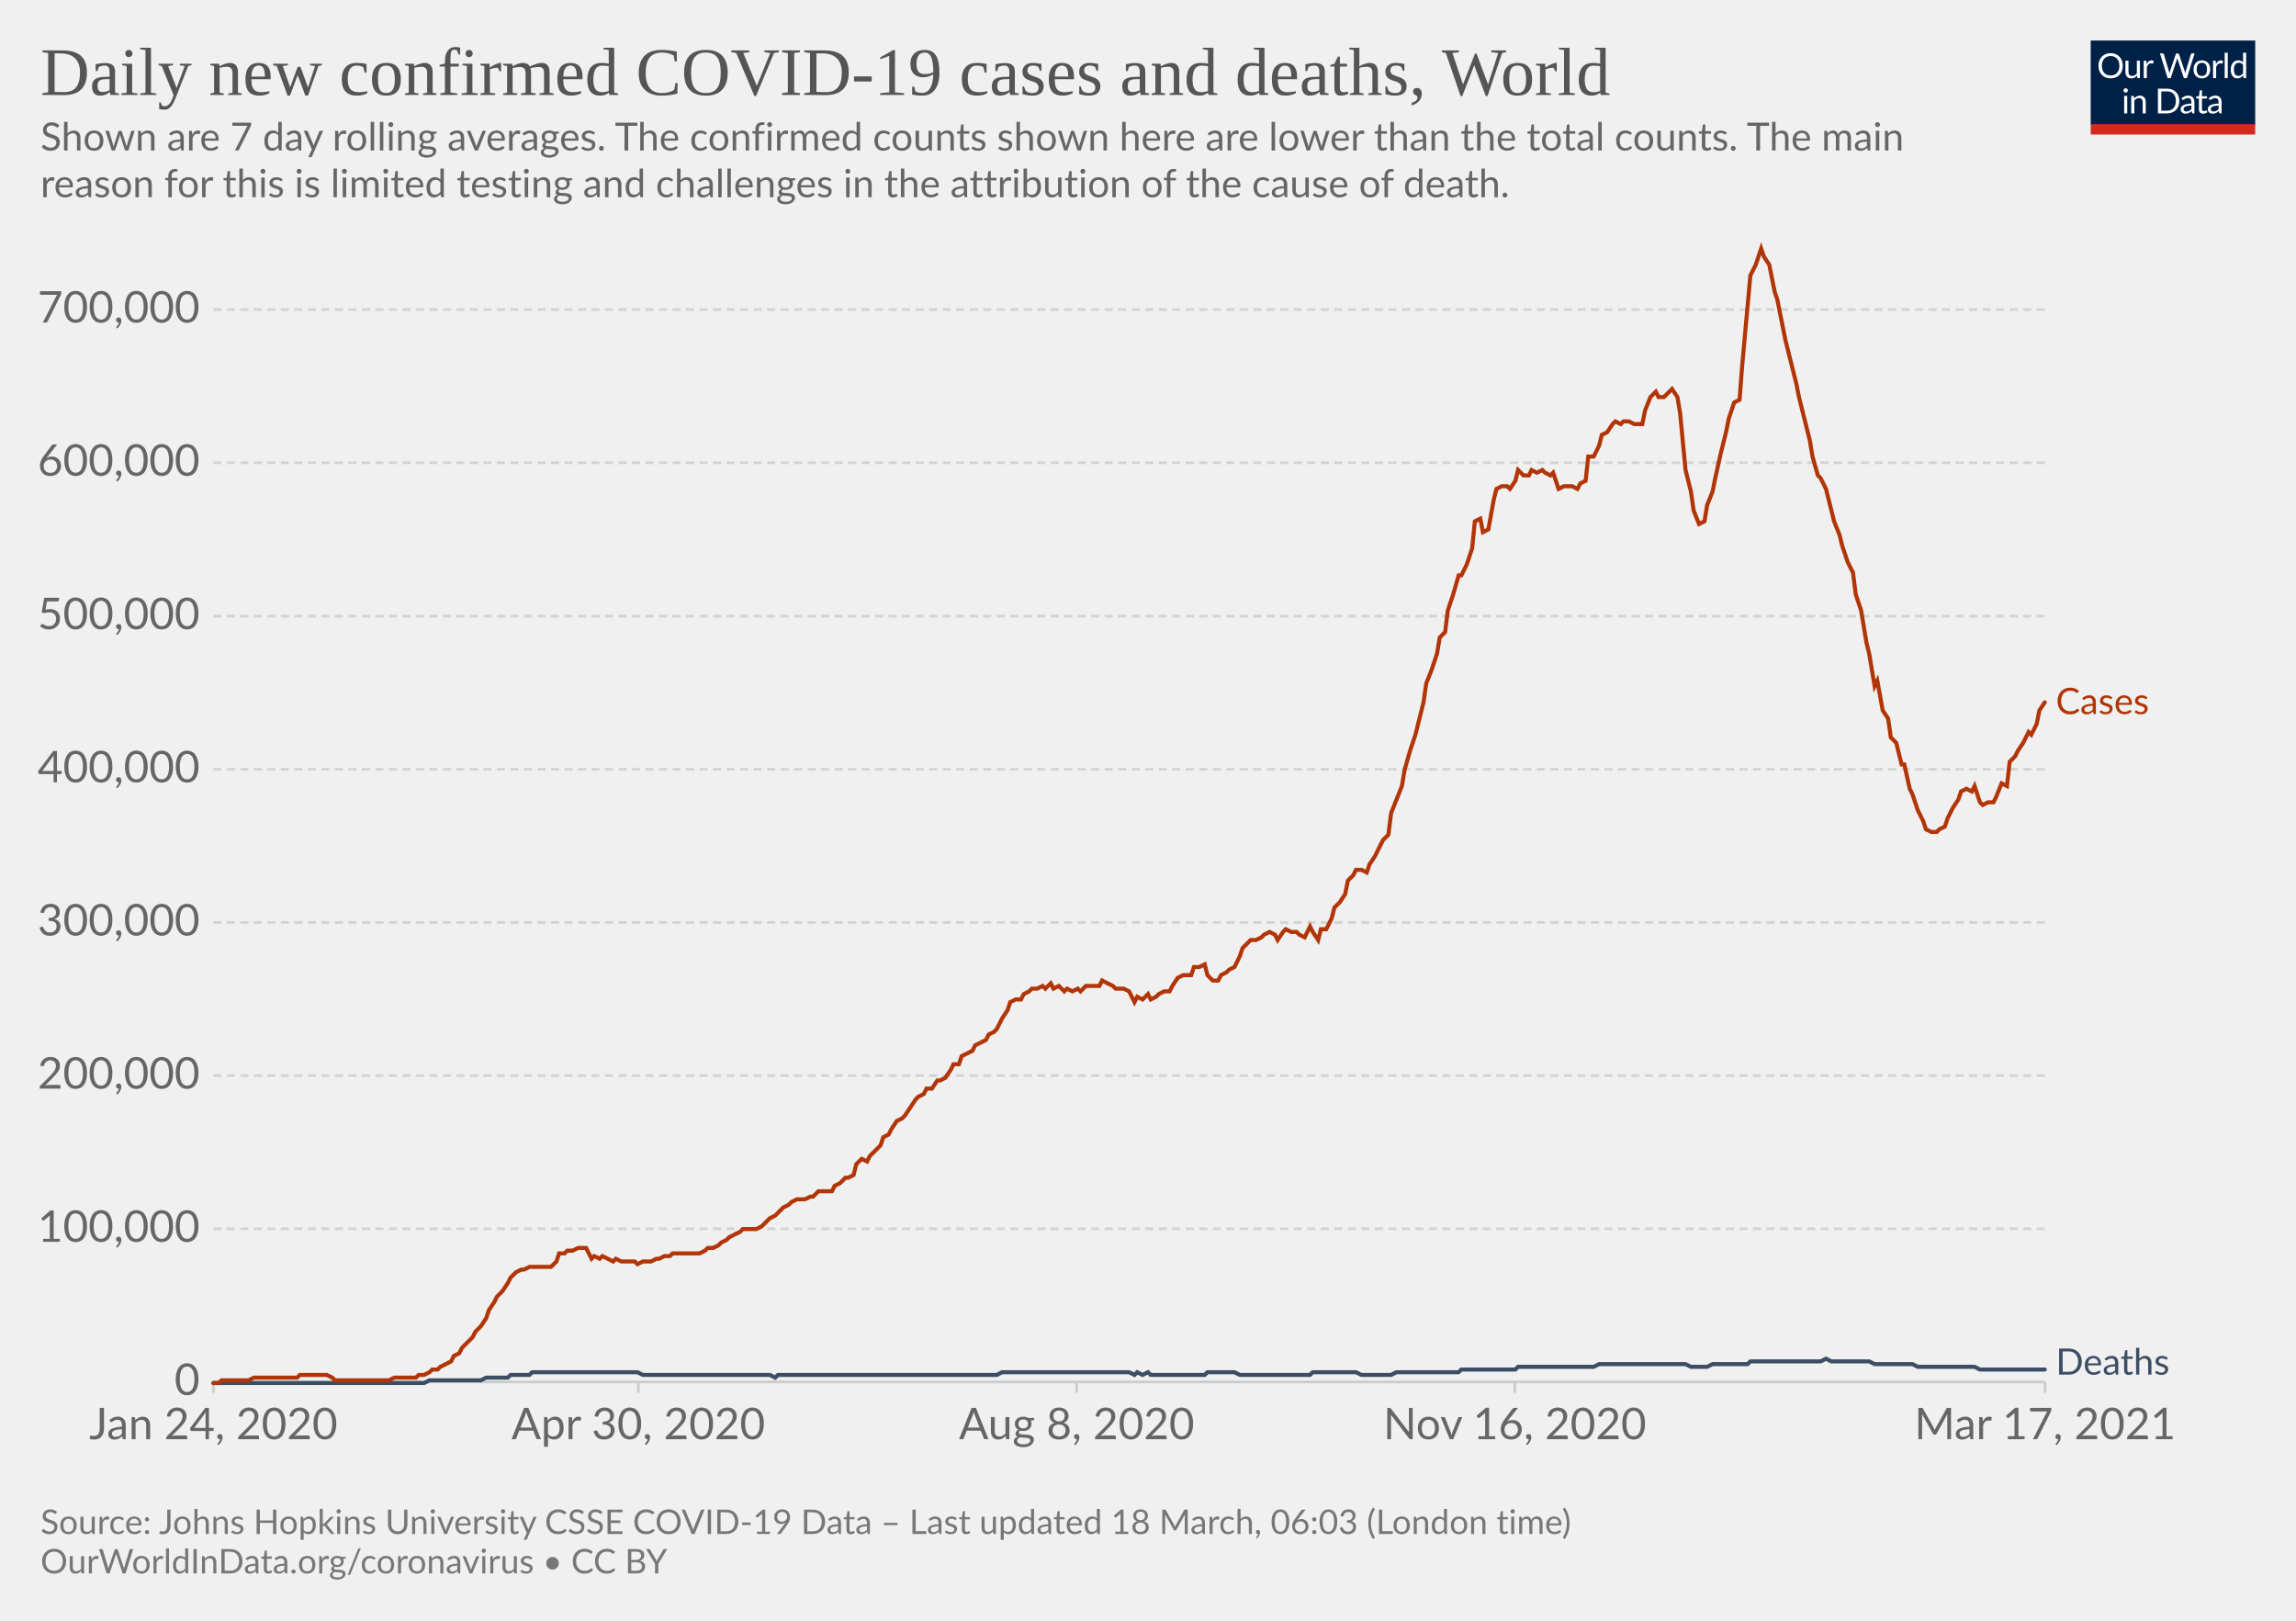
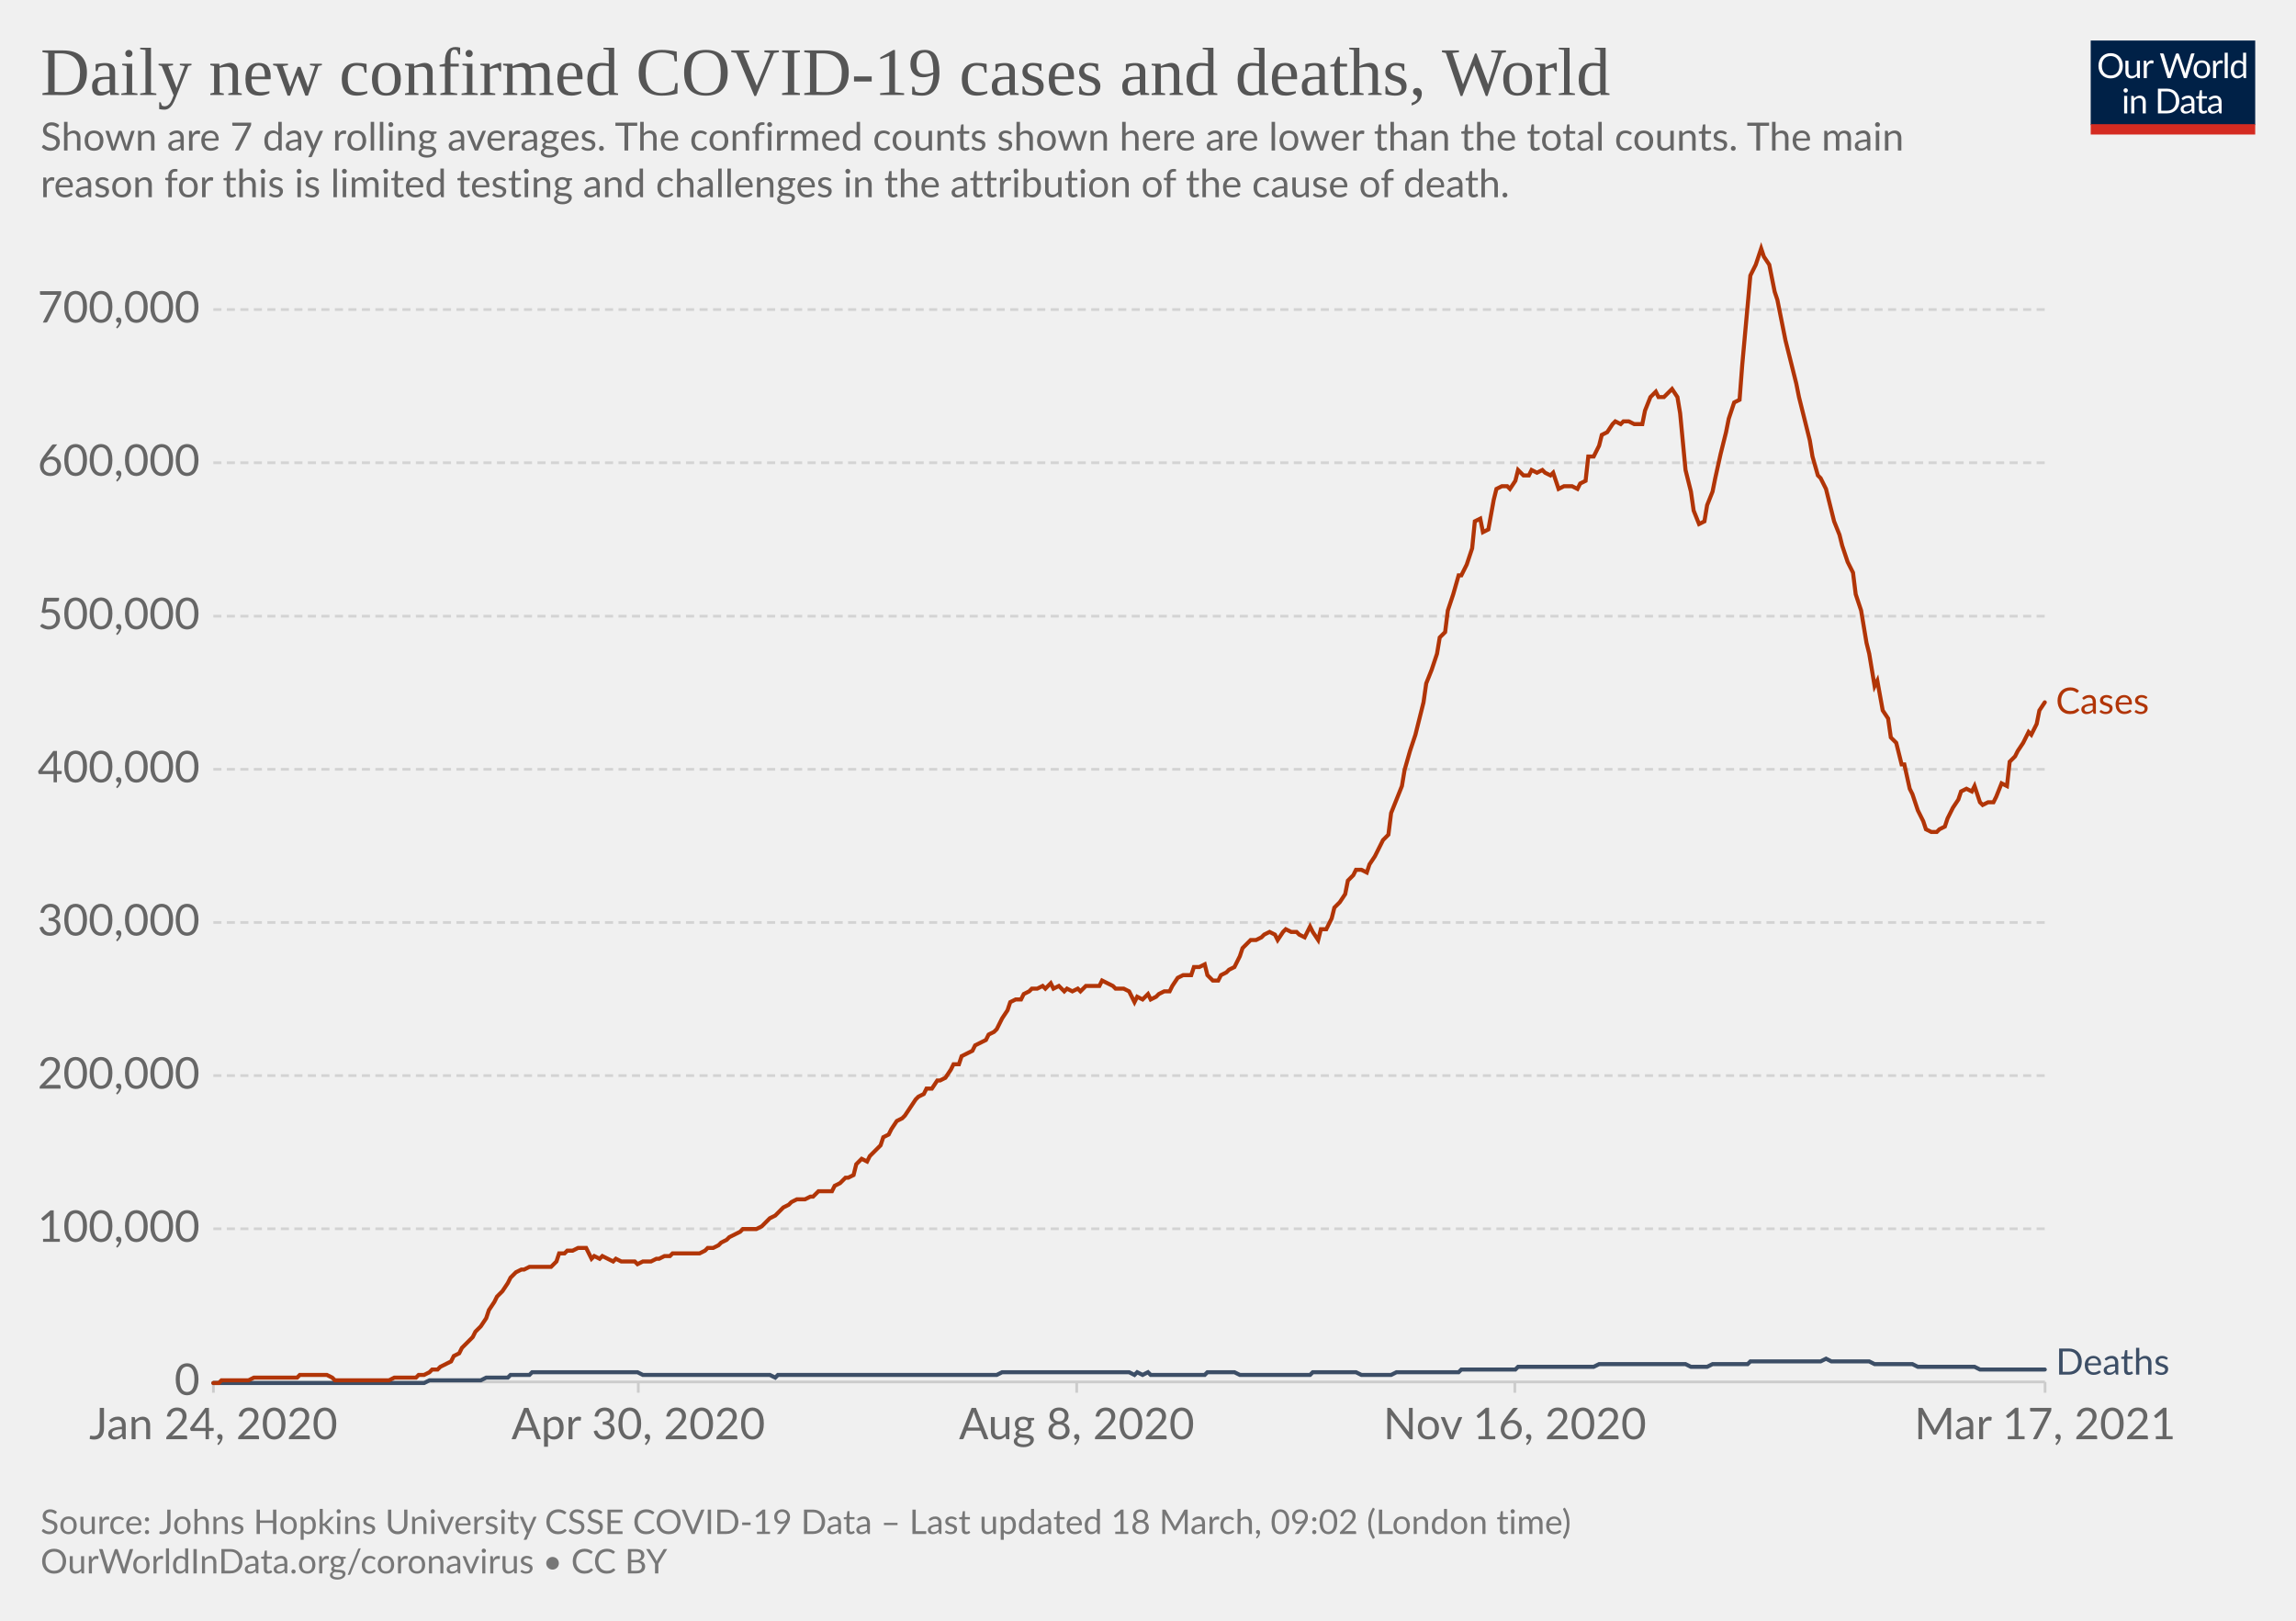
<svg xmlns="http://www.w3.org/2000/svg" version="1.1" style="background-color:#fff;-webkit-font-smoothing:antialiased" width="850" height="600" viewBox="0 0 850 600" font-family="Lato,'Helvetica Neue',Helvetica,Arial,sans-serif" font-size="18" text-rendering="optimizeLegibility">
  <g class="HeaderView">
    <g transform="matrix(.29 0 0 .29 774 15)">
      <svg className="owidLog" width="210" height="120" viewBox="0 0 210 120" fill="none">
        <g clip-path="url(#clip0)">
          <path d="M0 0h210v107.89H0V0z" fill="#002147" />
          <path d="M40.98 32.25c0 2.36-.38 4.53-1.12 6.51a14.26 14.26 0 01-8.1 8.4c-1.9.78-4.02 1.17-6.34 1.17a16.6 16.6 0 01-6.33-1.17 14.31 14.31 0 01-8.08-8.4 18.29 18.29 0 01-1.12-6.51c0-2.36.38-4.53 1.12-6.5.75-1.97 1.8-3.67 3.17-5.1a14.32 14.32 0 014.9-3.34c1.92-.8 4.03-1.19 6.34-1.19 2.32 0 4.43.4 6.34 1.19 1.92.8 3.56 1.9 4.93 3.34a14.87 14.87 0 013.17 5.1 18.1 18.1 0 011.12 6.5zm-4.38 0c0-1.94-.26-3.68-.8-5.22a10.91 10.91 0 00-2.24-3.89 9.68 9.68 0 00-3.52-2.46 11.95 11.95 0 00-4.62-.86c-1.68 0-3.21.28-4.6.86a9.88 9.88 0 00-3.54 2.46 10.91 10.91 0 00-2.24 3.9c-.53 1.53-.8 3.27-.8 5.2 0 1.94.27 3.68.8 5.22a11.17 11.17 0 002.24 3.9 10.01 10.01 0 003.55 2.44c1.38.56 2.9.83 4.6.83s3.24-.27 4.61-.83a9.8 9.8 0 003.52-2.44 11.17 11.17 0 002.25-3.9c.53-1.54.8-3.28.8-5.21zm26.22-6.54V48H60.5c-.56 0-.9-.27-1.05-.81l-.31-2.4a12.45 12.45 0 01-3.26 2.6c-1.2.64-2.58.96-4.13.96-1.22 0-2.3-.2-3.24-.6a6.52 6.52 0 01-2.33-1.7 7.37 7.37 0 01-1.43-2.67c-.3-1.04-.46-2.2-.46-3.45V25.7h3.91v14.22c0 1.68.38 2.99 1.15 3.91.77.93 1.96 1.39 3.54 1.39 1.16 0 2.24-.27 3.23-.82a10.42 10.42 0 002.8-2.28V25.7h3.91zm8.61 4.47a9.94 9.94 0 012.6-3.56 5.64 5.64 0 013.76-1.3c.47 0 .92.05 1.34.15.44.1.83.27 1.17.49l-.3 2.92c-.09.37-.3.55-.66.55-.2 0-.5-.04-.9-.13a6.21 6.21 0 00-3.24.18 4.23 4.23 0 00-1.47.92c-.42.4-.81.9-1.17 1.5-.33.58-.64 1.26-.92 2.02V48H67.7V25.71h2.25c.42 0 .72.08.88.25.16.16.27.44.33.83l.26 3.39zm61.16-13.7L122.75 48h-3.82l-7.99-24.05a21.95 21.95 0 01-.42-1.58 38.36 38.36 0 01-.44 1.58L102.05 48h-3.83L88.4 16.47h3.54c.38 0 .7.1.95.29.26.2.43.43.5.73l6.52 21.9.28 1.28.29 1.46.3-1.46.38-1.27 7.41-21.91c.1-.25.26-.48.51-.69.27-.22.58-.33.95-.33h1.23c.38 0 .69.1.92.29a1.77 1.77 0 01.53.73l7.4 21.9a28.4 28.4 0 01.68 2.62 29.52 29.52 0 01.52-2.61l6.54-21.91a1.31 1.31 0 01.48-.7c.27-.21.58-.32.95-.32h3.32zm9.35 8.88c1.63 0 3.1.27 4.4.82a9.43 9.43 0 015.46 5.94c.5 1.4.74 2.98.74 4.73 0 1.76-.25 3.34-.74 4.75a9.43 9.43 0 01-5.46 5.92c-1.3.52-2.77.79-4.4.79-1.64 0-3.12-.27-4.44-.8a9.42 9.42 0 01-3.35-2.3c-.92-1-1.63-2.2-2.13-3.61-.49-1.41-.73-3-.73-4.75s.24-3.33.73-4.73c.5-1.43 1.2-2.64 2.13-3.63a9.4 9.4 0 013.35-2.31c1.32-.55 2.8-.82 4.44-.82zm0 19.89c2.2 0 3.84-.73 4.93-2.2 1.08-1.48 1.63-3.54 1.63-6.18 0-2.66-.55-4.72-1.63-6.2-1.09-1.49-2.73-2.23-4.93-2.23-1.12 0-2.09.2-2.93.57a5.71 5.71 0 00-2.06 1.65 7.5 7.5 0 00-1.24 2.67c-.26 1.04-.4 2.22-.4 3.54 0 2.64.55 4.7 1.64 6.18 1.1 1.47 2.76 2.2 4.99 2.2zm17.97-15.07a9.94 9.94 0 012.6-3.56 5.64 5.64 0 013.76-1.3c.47 0 .91.05 1.34.15.44.1.83.27 1.16.49l-.28 2.92c-.09.37-.31.55-.66.55-.2 0-.5-.04-.9-.13a6.2 6.2 0 00-3.24.18 4.23 4.23 0 00-1.47.92c-.43.4-.82.9-1.17 1.5a13.1 13.1 0 00-.92 2.02V48h-3.94V25.71h2.24c.43 0 .72.08.88.25.17.16.28.44.33.83l.27 3.39zm15.04-14.59V48h-3.92V15.6h3.92zm19.55 15.43a6.22 6.22 0 00-2.38-2.05 6.7 6.7 0 00-2.86-.6c-2.07 0-3.66.75-4.77 2.23-1.12 1.48-1.68 3.6-1.68 6.33 0 1.46.13 2.7.38 3.74a7.29 7.29 0 001.1 2.56 4.35 4.35 0 001.78 1.45c.7.3 1.5.46 2.4.46 1.29 0 2.41-.3 3.36-.88a9.6 9.6 0 002.67-2.49V31.02zm3.91-15.43V48h-2.33c-.56 0-.9-.27-1.06-.81l-.35-2.71a12.13 12.13 0 01-3.25 2.77 8.28 8.28 0 01-4.23 1.06 7.31 7.31 0 01-6.14-2.9c-.73-.96-1.3-2.15-1.69-3.57a18.35 18.35 0 01.07-9.48 11.29 11.29 0 011.89-3.7 8.7 8.7 0 017.06-3.34 7.96 7.96 0 016.12 2.62V15.59h3.91zM46.61 70.71V93H42.7V70.71h3.91zm.84-7c0 .39-.08.75-.24 1.09a2.81 2.81 0 01-1.52 1.47 2.67 2.67 0 01-2.16 0 2.9 2.9 0 01-1.45-1.47 2.67 2.67 0 010-2.16c.15-.35.35-.65.6-.9.25-.27.53-.47.85-.62a2.67 2.67 0 012.16 0c.35.15.65.35.9.62.27.25.47.55.62.9.16.34.24.7.24 1.08zm7.97 10.24c.49-.54 1-1.04 1.54-1.48a9.85 9.85 0 013.66-1.84 8.96 8.96 0 015.43.35c.94.4 1.72.97 2.33 1.71a7.36 7.36 0 011.43 2.67c.32 1.04.49 2.19.49 3.45V93h-3.94V78.81c0-1.69-.4-3-1.17-3.92-.76-.93-1.93-1.4-3.5-1.4a6.6 6.6 0 00-3.25.83c-1 .56-1.92 1.31-2.77 2.27V93h-3.94V70.71h2.35c.56 0 .9.28 1.04.82l.3 2.42zm57.7 3.3c0 2.36-.37 4.5-1.11 6.44a14.3 14.3 0 01-3.17 4.98 14.1 14.1 0 01-4.93 3.2c-1.9.76-4.02 1.13-6.33 1.13H85.8V61.47h11.77c2.31 0 4.42.39 6.33 1.15a13.8 13.8 0 018.1 8.18 17.75 17.75 0 011.12 6.45zm-4.37 0c0-1.94-.26-3.67-.8-5.2a10.94 10.94 0 00-2.23-3.87 9.57 9.57 0 00-3.53-2.42 12.23 12.23 0 00-4.61-.83h-7.5v24.62h7.5c1.7 0 3.24-.28 4.61-.84a9.7 9.7 0 003.53-2.4 10.94 10.94 0 002.24-3.87c.53-1.53.8-3.26.8-5.2zm19.8 5.72c-1.8.06-3.34.2-4.62.44-1.26.22-2.3.51-3.1.88-.8.36-1.37.8-1.74 1.3-.35.5-.53 1.05-.53 1.67 0 .58.1 1.1.3 1.52a3 3 0 00.76 1.05c.34.27.73.46 1.17.6a6.13 6.13 0 001.45.17 7.28 7.28 0 003.5-.81 11.95 11.95 0 002.82-2.2v-4.62zm-12.65-9.11a12.73 12.73 0 013.98-2.66c1.43-.59 3-.88 4.73-.88 1.25 0 2.36.2 3.33.61a6.81 6.81 0 013.94 4.38c.33 1.04.5 2.19.5 3.43V93h-1.74a1.8 1.8 0 01-.88-.18c-.2-.13-.36-.38-.48-.74l-.44-2.12-1.72 1.46a9.48 9.48 0 01-3.74 1.7c-.69.15-1.46.23-2.3.23-.87 0-1.69-.12-2.45-.35a5.34 5.34 0 01-3.34-2.93 6.64 6.64 0 01-.49-2.64c0-.88.25-1.72.73-2.53a6.33 6.33 0 012.35-2.17c1.09-.63 2.5-1.15 4.25-1.54 1.75-.41 3.89-.65 6.42-.7v-1.75c0-1.73-.37-3.03-1.12-3.91-.75-.9-1.84-1.34-3.28-1.34-.97 0-1.78.12-2.44.37-.64.23-1.2.5-1.7.81l-1.23.82c-.33.23-.67.35-1 .35-.27 0-.5-.07-.69-.2a2.1 2.1 0 01-.48-.53l-.7-1.25zm27.67 19.5c-1.76 0-3.12-.5-4.07-1.48-.94-.98-1.41-2.4-1.41-4.25V74h-2.68a.9.9 0 01-.6-.2c-.16-.14-.24-.36-.24-.66v-1.56l3.65-.46.9-6.89a.9.9 0 01.29-.52.88.88 0 01.62-.22H142v7.67h6.44V74H142v13.38c0 .94.22 1.63.68 2.09.45.45 1.04.68 1.76.68a3.21 3.21 0 001.85-.53l.55-.35c.16-.12.3-.18.41-.18.2 0 .4.13.55.38l1.15 1.87a7.45 7.45 0 01-2.44 1.5 8.53 8.53 0 01-2.95.52zm19.68-10.4c-1.8.07-3.34.21-4.62.45-1.26.22-2.3.51-3.1.88-.8.36-1.37.8-1.74 1.3-.35.5-.53 1.05-.53 1.67 0 .58.1 1.1.3 1.52a2.9 2.9 0 00.76 1.05c.34.27.73.46 1.17.6a6.13 6.13 0 001.45.17 7.3 7.3 0 003.5-.81 12.04 12.04 0 002.82-2.2v-4.62zm-12.65-9.1a12.72 12.72 0 013.99-2.66c1.42-.59 3-.88 4.72-.88 1.25 0 2.36.2 3.33.61a6.81 6.81 0 013.94 4.38c.33 1.04.5 2.19.5 3.43V93h-1.74a1.8 1.8 0 01-.88-.18c-.2-.13-.36-.38-.48-.74l-.44-2.12-1.72 1.46a9.48 9.48 0 01-3.74 1.7c-.69.15-1.46.23-2.3.23-.87 0-1.69-.12-2.45-.35a5.33 5.33 0 01-3.34-2.93 6.62 6.62 0 01-.49-2.64c0-.88.25-1.72.73-2.53a6.33 6.33 0 012.35-2.17c1.09-.63 2.5-1.15 4.25-1.54a31.2 31.2 0 016.42-.7v-1.75c0-1.73-.37-3.03-1.12-3.91-.75-.9-1.84-1.34-3.28-1.34-.97 0-1.78.12-2.44.37-.64.23-1.2.5-1.7.81l-1.22.82c-.34.23-.68.35-1.02.35-.26 0-.49-.07-.68-.2a1.88 1.88 0 01-.48-.53l-.7-1.25zM40.98 32.25c0 2.36-.38 4.53-1.12 6.51a14.26 14.26 0 01-8.1 8.4c-1.9.78-4.02 1.17-6.34 1.17a16.6 16.6 0 01-6.33-1.17 14.31 14.31 0 01-8.08-8.4 18.29 18.29 0 01-1.12-6.51c0-2.36.38-4.53 1.12-6.5.75-1.97 1.8-3.67 3.17-5.1a14.32 14.32 0 014.9-3.34c1.92-.8 4.03-1.19 6.34-1.19 2.32 0 4.43.4 6.34 1.19 1.92.8 3.56 1.9 4.93 3.34a14.87 14.87 0 013.17 5.1 18.1 18.1 0 011.12 6.5zm-4.38 0c0-1.94-.26-3.68-.8-5.22a10.91 10.91 0 00-2.24-3.89 9.68 9.68 0 00-3.52-2.46 11.95 11.95 0 00-4.62-.86c-1.68 0-3.21.28-4.6.86a9.88 9.88 0 00-3.54 2.46 10.91 10.91 0 00-2.24 3.9c-.53 1.53-.8 3.27-.8 5.2 0 1.94.27 3.68.8 5.22a11.17 11.17 0 002.24 3.9 10.01 10.01 0 003.55 2.44c1.38.56 2.9.83 4.6.83s3.24-.27 4.61-.83a9.8 9.8 0 003.52-2.44 11.17 11.17 0 002.25-3.9c.53-1.54.8-3.28.8-5.21zm26.22-6.54V48H60.5c-.56 0-.9-.27-1.05-.81l-.31-2.4a12.45 12.45 0 01-3.26 2.6c-1.2.64-2.58.96-4.13.96-1.22 0-2.3-.2-3.24-.6a6.52 6.52 0 01-2.33-1.7 7.37 7.37 0 01-1.43-2.67c-.3-1.04-.46-2.2-.46-3.45V25.7h3.91v14.22c0 1.68.38 2.99 1.15 3.91.77.93 1.96 1.39 3.54 1.39 1.16 0 2.24-.27 3.23-.82a10.42 10.42 0 002.8-2.28V25.7h3.91zm8.61 4.47a9.94 9.94 0 012.6-3.56 5.64 5.64 0 013.76-1.3c.47 0 .92.05 1.34.15.44.1.83.27 1.17.49l-.3 2.92c-.09.37-.3.55-.66.55-.2 0-.5-.04-.9-.13a6.21 6.21 0 00-3.24.18 4.23 4.23 0 00-1.47.92c-.42.4-.81.9-1.17 1.5-.33.58-.64 1.26-.92 2.02V48H67.7V25.71h2.25c.42 0 .72.08.88.25.16.16.27.44.33.83l.26 3.39zm61.16-13.7L122.75 48h-3.82l-7.99-24.05a21.95 21.95 0 01-.42-1.58 38.36 38.36 0 01-.44 1.58L102.05 48h-3.83L88.4 16.47h3.54c.38 0 .7.1.95.29.26.2.43.43.5.73l6.52 21.9.28 1.28.29 1.46.3-1.46.38-1.27 7.41-21.91c.1-.25.26-.48.51-.69.27-.22.58-.33.95-.33h1.23c.38 0 .69.1.92.29a1.77 1.77 0 01.53.73l7.4 21.9a28.4 28.4 0 01.68 2.62 29.52 29.52 0 01.52-2.61l6.54-21.91a1.31 1.31 0 01.48-.7c.27-.21.58-.32.95-.32h3.32zm9.35 8.88c1.63 0 3.1.27 4.4.82a9.43 9.43 0 015.46 5.94c.5 1.4.74 2.98.74 4.73 0 1.76-.25 3.34-.74 4.75a9.43 9.43 0 01-5.46 5.92c-1.3.52-2.77.79-4.4.79-1.64 0-3.12-.27-4.44-.8a9.42 9.42 0 01-3.35-2.3c-.92-1-1.63-2.2-2.13-3.61-.49-1.41-.73-3-.73-4.75s.24-3.33.73-4.73c.5-1.43 1.2-2.64 2.13-3.63a9.4 9.4 0 013.35-2.31c1.32-.55 2.8-.82 4.44-.82zm0 19.89c2.2 0 3.84-.73 4.93-2.2 1.08-1.48 1.63-3.54 1.63-6.18 0-2.66-.55-4.72-1.63-6.2-1.09-1.49-2.73-2.23-4.93-2.23-1.12 0-2.09.2-2.93.57a5.71 5.71 0 00-2.06 1.65 7.5 7.5 0 00-1.24 2.67c-.26 1.04-.4 2.22-.4 3.54 0 2.64.55 4.7 1.64 6.18 1.1 1.47 2.76 2.2 4.99 2.2zm17.97-15.07a9.94 9.94 0 012.6-3.56 5.64 5.64 0 013.76-1.3c.47 0 .91.05 1.34.15.44.1.83.27 1.16.49l-.28 2.92c-.09.37-.31.55-.66.55-.2 0-.5-.04-.9-.13a6.2 6.2 0 00-3.24.18 4.23 4.23 0 00-1.47.92c-.43.4-.82.9-1.17 1.5a13.1 13.1 0 00-.92 2.02V48h-3.94V25.71h2.24c.43 0 .72.08.88.25.17.16.28.44.33.83l.27 3.39zm15.04-14.59V48h-3.92V15.6h3.92zm19.55 15.43a6.22 6.22 0 00-2.38-2.05 6.7 6.7 0 00-2.86-.6c-2.07 0-3.66.75-4.77 2.23-1.12 1.48-1.68 3.6-1.68 6.33 0 1.46.13 2.7.38 3.74a7.29 7.29 0 001.1 2.56 4.35 4.35 0 001.78 1.45c.7.3 1.5.46 2.4.46 1.29 0 2.41-.3 3.36-.88a9.6 9.6 0 002.67-2.49V31.02zm3.91-15.43V48h-2.33c-.56 0-.9-.27-1.06-.81l-.35-2.71a12.13 12.13 0 01-3.25 2.77 8.28 8.28 0 01-4.23 1.06 7.31 7.31 0 01-6.14-2.9c-.73-.96-1.3-2.15-1.69-3.57a18.35 18.35 0 01.07-9.48 11.29 11.29 0 011.89-3.7 8.7 8.7 0 017.06-3.34 7.96 7.96 0 016.12 2.62V15.59h3.91zM46.61 70.71V93H42.7V70.71h3.91zm.84-7c0 .39-.08.75-.24 1.09a2.81 2.81 0 01-1.52 1.47 2.67 2.67 0 01-2.16 0 2.9 2.9 0 01-1.45-1.47 2.67 2.67 0 010-2.16c.15-.35.35-.65.6-.9.25-.27.53-.47.85-.62a2.67 2.67 0 012.16 0c.35.15.65.35.9.62.27.25.47.55.62.9.16.34.24.7.24 1.08zm7.97 10.24c.49-.54 1-1.04 1.54-1.48a9.85 9.85 0 013.66-1.84 8.96 8.96 0 015.43.35c.94.4 1.72.97 2.33 1.71a7.36 7.36 0 011.43 2.67c.32 1.04.49 2.19.49 3.45V93h-3.94V78.81c0-1.69-.4-3-1.17-3.92-.76-.93-1.93-1.4-3.5-1.4a6.6 6.6 0 00-3.25.83c-1 .56-1.92 1.31-2.77 2.27V93h-3.94V70.71h2.35c.56 0 .9.28 1.04.82l.3 2.42zm57.7 3.3c0 2.36-.37 4.5-1.11 6.44a14.3 14.3 0 01-3.17 4.98 14.1 14.1 0 01-4.93 3.2c-1.9.76-4.02 1.13-6.33 1.13H85.8V61.47h11.77c2.31 0 4.42.39 6.33 1.15a13.8 13.8 0 018.1 8.18 17.75 17.75 0 011.12 6.45zm-4.37 0c0-1.94-.26-3.67-.8-5.2a10.94 10.94 0 00-2.23-3.87 9.57 9.57 0 00-3.53-2.42 12.23 12.23 0 00-4.61-.83h-7.5v24.62h7.5c1.7 0 3.24-.28 4.61-.84a9.7 9.7 0 003.53-2.4 10.94 10.94 0 002.24-3.87c.53-1.53.8-3.26.8-5.2zm19.8 5.72c-1.8.06-3.34.2-4.62.44-1.26.22-2.3.51-3.1.88-.8.36-1.37.8-1.74 1.3-.35.5-.53 1.05-.53 1.67 0 .58.1 1.1.3 1.52a3 3 0 00.76 1.05c.34.27.73.46 1.17.6a6.13 6.13 0 001.45.17 7.28 7.28 0 003.5-.81 11.95 11.95 0 002.82-2.2v-4.62zm-12.65-9.11a12.73 12.73 0 013.98-2.66c1.43-.59 3-.88 4.73-.88 1.25 0 2.36.2 3.33.61a6.81 6.81 0 013.94 4.38c.33 1.04.5 2.19.5 3.43V93h-1.74a1.8 1.8 0 01-.88-.18c-.2-.13-.36-.38-.48-.74l-.44-2.12-1.72 1.46a9.48 9.48 0 01-3.74 1.7c-.69.15-1.46.23-2.3.23-.87 0-1.69-.12-2.45-.35a5.34 5.34 0 01-3.34-2.93 6.64 6.64 0 01-.49-2.64c0-.88.25-1.72.73-2.53a6.33 6.33 0 012.35-2.17c1.09-.63 2.5-1.15 4.25-1.54 1.75-.41 3.89-.65 6.42-.7v-1.75c0-1.73-.37-3.03-1.12-3.91-.75-.9-1.84-1.34-3.28-1.34-.97 0-1.78.12-2.44.37-.64.23-1.2.5-1.7.81l-1.23.82c-.33.23-.67.35-1 .35-.27 0-.5-.07-.69-.2a2.1 2.1 0 01-.48-.53l-.7-1.25zm27.67 19.5c-1.76 0-3.12-.5-4.07-1.48-.94-.98-1.41-2.4-1.41-4.25V74h-2.68a.9.9 0 01-.6-.2c-.16-.14-.24-.36-.24-.66v-1.56l3.65-.46.9-6.89a.9.9 0 01.29-.52.88.88 0 01.62-.22H142v7.67h6.44V74H142v13.38c0 .94.22 1.63.68 2.09.45.45 1.04.68 1.76.68a3.21 3.21 0 001.85-.53l.55-.35c.16-.12.3-.18.41-.18.2 0 .4.13.55.38l1.15 1.87a7.45 7.45 0 01-2.44 1.5 8.53 8.53 0 01-2.95.52zm19.68-10.4c-1.8.07-3.34.21-4.62.45-1.26.22-2.3.51-3.1.88-.8.36-1.37.8-1.74 1.3-.35.5-.53 1.05-.53 1.67 0 .58.1 1.1.3 1.52a2.9 2.9 0 00.76 1.05c.34.27.73.46 1.17.6a6.13 6.13 0 001.45.17 7.3 7.3 0 003.5-.81 12.04 12.04 0 002.82-2.2v-4.62zm-12.65-9.1a12.72 12.72 0 013.99-2.66c1.42-.59 3-.88 4.72-.88 1.25 0 2.36.2 3.33.61a6.81 6.81 0 013.94 4.38c.33 1.04.5 2.19.5 3.43V93h-1.74a1.8 1.8 0 01-.88-.18c-.2-.13-.36-.38-.48-.74l-.44-2.12-1.72 1.46a9.48 9.48 0 01-3.74 1.7c-.69.15-1.46.23-2.3.23-.87 0-1.69-.12-2.45-.35a5.33 5.33 0 01-3.34-2.93 6.62 6.62 0 01-.49-2.64c0-.88.25-1.72.73-2.53a6.33 6.33 0 012.35-2.17c1.09-.63 2.5-1.15 4.25-1.54a31.2 31.2 0 016.42-.7v-1.75c0-1.73-.37-3.03-1.12-3.91-.75-.9-1.84-1.34-3.28-1.34-.97 0-1.78.12-2.44.37-.64.23-1.2.5-1.7.81l-1.22.82c-.34.23-.68.35-1.02.35-.26 0-.49-.07-.68-.2a1.88 1.88 0 01-.48-.53l-.7-1.25zM40.98 32.25c0 2.36-.38 4.53-1.12 6.51a14.26 14.26 0 01-8.1 8.4c-1.9.78-4.02 1.17-6.34 1.17a16.6 16.6 0 01-6.33-1.17 14.31 14.31 0 01-8.08-8.4 18.29 18.29 0 01-1.12-6.51c0-2.36.38-4.53 1.12-6.5.75-1.97 1.8-3.67 3.17-5.1a14.32 14.32 0 014.9-3.34c1.92-.8 4.03-1.19 6.34-1.19 2.32 0 4.43.4 6.34 1.19 1.92.8 3.56 1.9 4.93 3.34a14.87 14.87 0 013.17 5.1 18.1 18.1 0 011.12 6.5zm-4.38 0c0-1.94-.26-3.68-.8-5.22a10.91 10.91 0 00-2.24-3.89 9.68 9.68 0 00-3.52-2.46 11.95 11.95 0 00-4.62-.86c-1.68 0-3.21.28-4.6.86a9.88 9.88 0 00-3.54 2.46 10.91 10.91 0 00-2.24 3.9c-.53 1.53-.8 3.27-.8 5.2 0 1.94.27 3.68.8 5.22a11.17 11.17 0 002.24 3.9 10.01 10.01 0 003.55 2.44c1.38.56 2.9.83 4.6.83s3.24-.27 4.61-.83a9.8 9.8 0 003.52-2.44 11.17 11.17 0 002.25-3.9c.53-1.54.8-3.28.8-5.21zm26.22-6.54V48H60.5c-.56 0-.9-.27-1.05-.81l-.31-2.4a12.45 12.45 0 01-3.26 2.6c-1.2.64-2.58.96-4.13.96-1.22 0-2.3-.2-3.24-.6a6.52 6.52 0 01-2.33-1.7 7.37 7.37 0 01-1.43-2.67c-.3-1.04-.46-2.2-.46-3.45V25.7h3.91v14.22c0 1.68.38 2.99 1.15 3.91.77.93 1.96 1.39 3.54 1.39 1.16 0 2.24-.27 3.23-.82a10.42 10.42 0 002.8-2.28V25.7h3.91zm8.61 4.47a9.94 9.94 0 012.6-3.56 5.64 5.64 0 013.76-1.3c.47 0 .92.05 1.34.15.44.1.83.27 1.17.49l-.3 2.92c-.09.37-.3.55-.66.55-.2 0-.5-.04-.9-.13a6.21 6.21 0 00-3.24.18 4.23 4.23 0 00-1.47.92c-.42.4-.81.9-1.17 1.5-.33.58-.64 1.26-.92 2.02V48H67.7V25.71h2.25c.42 0 .72.08.88.25.16.16.27.44.33.83l.26 3.39zm61.16-13.7L122.75 48h-3.82l-7.99-24.05a21.95 21.95 0 01-.42-1.58 38.36 38.36 0 01-.44 1.58L102.05 48h-3.83L88.4 16.47h3.54c.38 0 .7.1.95.29.26.2.43.43.5.73l6.52 21.9.28 1.28.29 1.46.3-1.46.38-1.27 7.41-21.91c.1-.25.26-.48.51-.69.27-.22.58-.33.95-.33h1.23c.38 0 .69.1.92.29a1.77 1.77 0 01.53.73l7.4 21.9a28.4 28.4 0 01.68 2.62 29.52 29.52 0 01.52-2.61l6.54-21.91a1.31 1.31 0 01.48-.7c.27-.21.58-.32.95-.32h3.32zm9.35 8.88c1.63 0 3.1.27 4.4.82a9.43 9.43 0 015.46 5.94c.5 1.4.74 2.98.74 4.73 0 1.76-.25 3.34-.74 4.75a9.43 9.43 0 01-5.46 5.92c-1.3.52-2.77.79-4.4.79-1.64 0-3.12-.27-4.44-.8a9.42 9.42 0 01-3.35-2.3c-.92-1-1.63-2.2-2.13-3.61-.49-1.41-.73-3-.73-4.75s.24-3.33.73-4.73c.5-1.43 1.2-2.64 2.13-3.63a9.4 9.4 0 013.35-2.31c1.32-.55 2.8-.82 4.44-.82zm0 19.89c2.2 0 3.84-.73 4.93-2.2 1.08-1.48 1.63-3.54 1.63-6.18 0-2.66-.55-4.72-1.63-6.2-1.09-1.49-2.73-2.23-4.93-2.23-1.12 0-2.09.2-2.93.57a5.71 5.71 0 00-2.06 1.65 7.5 7.5 0 00-1.24 2.67c-.26 1.04-.4 2.22-.4 3.54 0 2.64.55 4.7 1.64 6.18 1.1 1.47 2.76 2.2 4.99 2.2zm17.97-15.07a9.94 9.94 0 012.6-3.56 5.64 5.64 0 013.76-1.3c.47 0 .91.05 1.34.15.44.1.83.27 1.16.49l-.28 2.92c-.09.37-.31.55-.66.55-.2 0-.5-.04-.9-.13a6.2 6.2 0 00-3.24.18 4.23 4.23 0 00-1.47.92c-.43.4-.82.9-1.17 1.5a13.1 13.1 0 00-.92 2.02V48h-3.94V25.71h2.24c.43 0 .72.08.88.25.17.16.28.44.33.83l.27 3.39zm15.04-14.59V48h-3.92V15.6h3.92zm19.55 15.43a6.22 6.22 0 00-2.38-2.05 6.7 6.7 0 00-2.86-.6c-2.07 0-3.66.75-4.77 2.23-1.12 1.48-1.68 3.6-1.68 6.33 0 1.46.13 2.7.38 3.74a7.29 7.29 0 001.1 2.56 4.35 4.35 0 001.78 1.45c.7.3 1.5.46 2.4.46 1.29 0 2.41-.3 3.36-.88a9.6 9.6 0 002.67-2.49V31.02zm3.91-15.43V48h-2.33c-.56 0-.9-.27-1.06-.81l-.35-2.71a12.13 12.13 0 01-3.25 2.77 8.28 8.28 0 01-4.23 1.06 7.31 7.31 0 01-6.14-2.9c-.73-.96-1.3-2.15-1.69-3.57a18.35 18.35 0 01.07-9.48 11.29 11.29 0 011.89-3.7 8.7 8.7 0 017.06-3.34 7.96 7.96 0 016.12 2.62V15.59h3.91zM46.61 70.71V93H42.7V70.71h3.91zm.84-7c0 .39-.08.75-.24 1.09a2.81 2.81 0 01-1.52 1.47 2.67 2.67 0 01-2.16 0 2.9 2.9 0 01-1.45-1.47 2.67 2.67 0 010-2.16c.15-.35.35-.65.6-.9.25-.27.53-.47.85-.62a2.67 2.67 0 012.16 0c.35.15.65.35.9.62.27.25.47.55.62.9.16.34.24.7.24 1.08zm7.97 10.24c.49-.54 1-1.04 1.54-1.48a9.85 9.85 0 013.66-1.84 8.96 8.96 0 015.43.35c.94.4 1.72.97 2.33 1.71a7.36 7.36 0 011.43 2.67c.32 1.04.49 2.19.49 3.45V93h-3.94V78.81c0-1.69-.4-3-1.17-3.92-.76-.93-1.93-1.4-3.5-1.4a6.6 6.6 0 00-3.25.83c-1 .56-1.92 1.31-2.77 2.27V93h-3.94V70.71h2.35c.56 0 .9.28 1.04.82l.3 2.42zm57.7 3.3c0 2.36-.37 4.5-1.11 6.44a14.3 14.3 0 01-3.17 4.98 14.1 14.1 0 01-4.93 3.2c-1.9.76-4.02 1.13-6.33 1.13H85.8V61.47h11.77c2.31 0 4.42.39 6.33 1.15a13.8 13.8 0 018.1 8.18 17.75 17.75 0 011.12 6.45zm-4.37 0c0-1.94-.26-3.67-.8-5.2a10.94 10.94 0 00-2.23-3.87 9.57 9.57 0 00-3.53-2.42 12.23 12.23 0 00-4.61-.83h-7.5v24.62h7.5c1.7 0 3.24-.28 4.61-.84a9.7 9.7 0 003.53-2.4 10.94 10.94 0 002.24-3.87c.53-1.53.8-3.26.8-5.2zm19.8 5.72c-1.8.06-3.34.2-4.62.44-1.26.22-2.3.51-3.1.88-.8.36-1.37.8-1.74 1.3-.35.5-.53 1.05-.53 1.67 0 .58.1 1.1.3 1.52a3 3 0 00.76 1.05c.34.27.73.46 1.17.6a6.13 6.13 0 001.45.17 7.28 7.28 0 003.5-.81 11.95 11.95 0 002.82-2.2v-4.62zm-12.65-9.11a12.73 12.73 0 013.98-2.66c1.43-.59 3-.88 4.73-.88 1.25 0 2.36.2 3.33.61a6.81 6.81 0 013.94 4.38c.33 1.04.5 2.19.5 3.43V93h-1.74a1.8 1.8 0 01-.88-.18c-.2-.13-.36-.38-.48-.74l-.44-2.12-1.72 1.46a9.48 9.48 0 01-3.74 1.7c-.69.15-1.46.23-2.3.23-.87 0-1.69-.12-2.45-.35a5.34 5.34 0 01-3.34-2.93 6.64 6.64 0 01-.49-2.64c0-.88.25-1.72.73-2.53a6.33 6.33 0 012.35-2.17c1.09-.63 2.5-1.15 4.25-1.54 1.75-.41 3.89-.65 6.42-.7v-1.75c0-1.73-.37-3.03-1.12-3.91-.75-.9-1.84-1.34-3.28-1.34-.97 0-1.78.12-2.44.37-.64.23-1.2.5-1.7.81l-1.23.82c-.33.23-.67.35-1 .35-.27 0-.5-.07-.69-.2a2.1 2.1 0 01-.48-.53l-.7-1.25zm27.67 19.5c-1.76 0-3.12-.5-4.07-1.48-.94-.98-1.41-2.4-1.41-4.25V74h-2.68a.9.9 0 01-.6-.2c-.16-.14-.24-.36-.24-.66v-1.56l3.65-.46.9-6.89a.9.9 0 01.29-.52.88.88 0 01.62-.22H142v7.67h6.44V74H142v13.38c0 .94.22 1.63.68 2.09.45.45 1.04.68 1.76.68a3.21 3.21 0 001.85-.53l.55-.35c.16-.12.3-.18.41-.18.2 0 .4.13.55.38l1.15 1.87a7.45 7.45 0 01-2.44 1.5 8.53 8.53 0 01-2.95.52zm19.68-10.4c-1.8.07-3.34.21-4.62.45-1.26.22-2.3.51-3.1.88-.8.36-1.37.8-1.74 1.3-.35.5-.53 1.05-.53 1.67 0 .58.1 1.1.3 1.52a2.9 2.9 0 00.76 1.05c.34.27.73.46 1.17.6a6.13 6.13 0 001.45.17 7.3 7.3 0 003.5-.81 12.04 12.04 0 002.82-2.2v-4.62zm-12.65-9.1a12.72 12.72 0 013.99-2.66c1.42-.59 3-.88 4.72-.88 1.25 0 2.36.2 3.33.61a6.81 6.81 0 013.94 4.38c.33 1.04.5 2.19.5 3.43V93h-1.74a1.8 1.8 0 01-.88-.18c-.2-.13-.36-.38-.48-.74l-.44-2.12-1.72 1.46a9.48 9.48 0 01-3.74 1.7c-.69.15-1.46.23-2.3.23-.87 0-1.69-.12-2.45-.35a5.33 5.33 0 01-3.34-2.93 6.62 6.62 0 01-.49-2.64c0-.88.25-1.72.73-2.53a6.33 6.33 0 012.35-2.17c1.09-.63 2.5-1.15 4.25-1.54a31.2 31.2 0 016.42-.7v-1.75c0-1.73-.37-3.03-1.12-3.91-.75-.9-1.84-1.34-3.28-1.34-.97 0-1.78.12-2.44.37-.64.23-1.2.5-1.7.81l-1.22.82c-.34.23-.68.35-1.02.35-.26 0-.49-.07-.68-.2a1.88 1.88 0 01-.48-.53l-.7-1.25z" fill="#fff" />
          <path fill="#D42B21" d="M0 106.79h210V120H0z" />
        </g>
        <defs>
          <clipPath id="clip0">
            <path fill="#fff" d="M0 0h210v120H0z" />
          </clipPath>
        </defs>
      </svg>
    </g>
    <a href="https://ourworldindata.org/grapher/daily-covid-cases-deaths-7-day-ra?country=~OWID_WRL" target="_blank" rel="noopener" font-family="&quot;Playfair Display&quot;,Georgia,&quot;Times New Roman&quot;,serif">
      <text font-size="25.2" x="15" y="35.2" fill="#555">
        <tspan x="15" y="35.16">Daily new confirmed COVID-19 cases and deaths, World</tspan>
      </text>
    </a>
    <text font-size="14.4" x="15" y="55.7" fill="#666">
      <tspan x="15" y="55.72">Shown are 7 day rolling averages. The confirmed counts shown here are lower than the total counts. The main</tspan>
      <tspan x="15" y="73">reason for this is limited testing and challenges in the attribution of the cause of death.</tspan>
    </text>
  </g>
  <g class="LineChart">
    <defs>
      <clipPath id="a">
        <path d="M68.97 74.2h830v881.2h-830z" />
      </clipPath>
    </defs>
    <g class="DualAxisView">
      <g class="HorizontalAxis">
        <path stroke="#ccc" d="M79 511.6v4M236.3 511.6v4M398.6 511.6v4M560.8 511.6v4M757.1 511.6v4" />
        <text x="79" y="532.8" fill="#666" text-anchor="middle" font-size="16.2">Jan 24, 2020</text>
        <text x="236.3" y="532.8" fill="#666" text-anchor="middle" font-size="16.2">Apr 30, 2020</text>
        <text x="398.6" y="532.8" fill="#666" text-anchor="middle" font-size="16.2">Aug 8, 2020</text>
        <text x="560.8" y="532.8" fill="#666" text-anchor="middle" font-size="16.2">Nov 16, 2020</text>
        <text x="757.1" y="532.8" fill="#666" text-anchor="middle" font-size="16.2">Mar 17, 2021</text>
      </g>
      <g class="VerticalAxis" fill="#666" dominant-baseline="middle" text-anchor="end" font-size="16.2">
        <text x="73.97" y="511.6">0</text>
        <text x="73.97" y="454.9">100,000</text>
        <text x="73.97" y="398.2">200,000</text>
        <text x="73.97" y="341.5">300,000</text>
        <text x="73.97" y="284.8">400,000</text>
        <text x="73.97" y="228.1">500,000</text>
        <text x="73.97" y="171.3">600,000</text>
        <text x="73.97" y="114.6">700,000</text>
      </g>
      <g class="AxisGridLines horizontalLines">
        <path stroke="#ccc" d="M78.97 511.6h678.1" />
        <path stroke="#d3d3d3" stroke-dasharray="3,2" d="M78.97 454.9h678.1M78.97 398.2h678.1M78.97 341.5h678.1M78.97 284.8h678.1M78.97 228.1h678.1M78.97 171.3h678.1M78.97 114.6h678.1" />
      </g>
    </g>
    <g clip-path="url(#a)">
      <g class="LineLabels" cursor="default">
        <g class="legendMark">
-           <text font-size="13.5" x="761.1" y="264.4" fill="#B13507">
-             <tspan x="761.07" y="264.35">Cases</tspan>
+           <text font-size="13.5" x="761.1" y="264.3" fill="#B13507">
+             <tspan x="761.07" y="264.25">Cases</tspan>
          </text>
        </g>
        <g class="legendMark">
          <text font-size="13.5" x="761.1" y="508.9" fill="#3C4E66">
            <tspan x="761.07" y="508.9">Deaths</tspan>
          </text>
        </g>
      </g>
      <g class="Lines">
        <g>
          <path stroke-linecap="round" stroke="#ddd" d="M79 512h78l2-1h19l2-1h8l1-1h7l1-1h39l2 1h47l2 1 1-1h81l2-1h47l2 1 1-1 2 1 2-1 1 1h20l1-1h10l2 1h26l1-1h16l2 1h11l2-1h23l1-1h20l1-1h28l2-1h32l2 1h6l2-1h13l1-1h26l2-1 2 1h14l2 1h14l2 1h21l2 1h24" fill="none" stroke-width="1" />
        </g>
        <g>
          <path stroke-linecap="round" stroke="#ddd" d="M79 512h2l1-1h10l2-1h16l1-1h10l2 1 1 1h20l2-1h8l1-1h2l2-1 1-1h2l1-1 2-1 2-1 1-2 2-1 1-2 2-2 2-2 1-2 2-2 2-3 1-3 2-3 1-2 2-2 2-3 1-2 2-2 2-1h1l2-1h8l2-2 1-3h2l1-1h2l2-1h3l2 4 1-1 2 1 1-1 2 1 2 1 1-1 2 1h5l1 1 2-1h3l2-1h1l2-1h2l1-1h10l2-1 1-1h2l2-1 1-1 2-1 1-1 2-1 2-1 1-1h5l2-1 1-1 2-2 2-1 1-1 2-2 2-1 1-1 2-1h3l2-1h1l2-2h5l1-2 2-1 2-2h1l2-1 1-4 2-2 2 1 1-2 2-2 2-2 1-3 2-1 1-2 2-3 2-1 1-1 2-3 2-3 1-1 2-1 1-2h2l2-3h1l2-1 2-3 1-2h2l1-3 2-1 2-1 1-2 2-1 2-1 1-2 2-1 1-1 2-4 2-3 1-3 2-1h2l1-2 2-1 1-1h2l2-1 1 1 2-2 1 2 2-1 2 2 1-1 2 1 2-1 1 1 2-2h5l1-2 2 1 2 1 1 1h3l2 1 2 4 1-2 2 1 2-2 1 2 2-1 1-1 2-1h2l1-2 2-3 2-1h3l1-3h2l2-1 1 4 2 2h2l1-2 2-1 1-1 2-1 2-4 1-3 2-2 1-1h2l2-1 1-1 2-1 2 1 1 2 2-3 1-1 2 1h2l1 1 2 1 2-4 1 2 2 3 1-4h2l2-4 1-4 2-2 2-3 1-5 2-2 1-2h2l2 1 1-3 2-3 2-4 1-2 2-2 1-8 2-5 2-5 1-6 2-7 2-6 1-4 2-8 1-7 2-5 2-6 1-6 2-2 1-8 2-6 2-7h1l2-4 2-6 1-10 2-1 1 5 2-1 2-11 1-4 2-1h2l1 1 2-3 1-4 2 2h2l1-2 2 1 2-1 1 1 2 1 1-1 2 6 2-1h3l2 1 1-2 2-1 1-9h2l2-4 1-4 2-1 2-3 1-1 2 1 1-1h2l2 1h3l1-5 2-5 2-2 1 2h2l2-2 1-1 2 3 1 6 2 21 2 8 1 7 2 5 2-1 1-6 2-5 1-5 2-9 2-8 1-5 2-6 2-1 1-13 2-22 1-11 2-4 2-6 1 3 2 3 2 10 1 3 2 10 1 5 2 8 2 8 1 5 2 8 2 8 1 6 2 7 1 1 2 4 2 8 1 4 2 5 1 4 2 6 2 4 1 8 2 6 2 12 1 4 2 12 1-2 2 11 2 3 1 7 2 2 2 8h1l2 9 1 2 2 6 2 4 1 3 2 1h2l1-1 2-1 1-3 2-4 2-3 1-3 2-1 2 1 1-2 2 6 1 1 2-1h2l1-2 2-5 2 1 1-9 2-2 1-2 2-3 2-4 1 1 2-4 1-5 2-3" fill="none" stroke-width="1" />
        </g>
        <g>
          <path stroke="#3C4E66" stroke-linecap="round" d="M79 512h78l2-1h19l2-1h8l1-1h7l1-1h39l2 1h47l2 1 1-1h81l2-1h47l2 1 1-1 2 1 2-1 1 1h20l1-1h10l2 1h26l1-1h16l2 1h11l2-1h23l1-1h20l1-1h28l2-1h32l2 1h6l2-1h13l1-1h26l2-1 2 1h14l2 1h14l2 1h21l2 1h24" fill="none" stroke-width="1.5" />
        </g>
        <g>
          <path stroke="#B13507" stroke-linecap="round" d="M79 512h2l1-1h10l2-1h16l1-1h10l2 1 1 1h20l2-1h8l1-1h2l2-1 1-1h2l1-1 2-1 2-1 1-2 2-1 1-2 2-2 2-2 1-2 2-2 2-3 1-3 2-3 1-2 2-2 2-3 1-2 2-2 2-1h1l2-1h8l2-2 1-3h2l1-1h2l2-1h3l2 4 1-1 2 1 1-1 2 1 2 1 1-1 2 1h5l1 1 2-1h3l2-1h1l2-1h2l1-1h10l2-1 1-1h2l2-1 1-1 2-1 1-1 2-1 2-1 1-1h5l2-1 1-1 2-2 2-1 1-1 2-2 2-1 1-1 2-1h3l2-1h1l2-2h5l1-2 2-1 2-2h1l2-1 1-4 2-2 2 1 1-2 2-2 2-2 1-3 2-1 1-2 2-3 2-1 1-1 2-3 2-3 1-1 2-1 1-2h2l2-3h1l2-1 2-3 1-2h2l1-3 2-1 2-1 1-2 2-1 2-1 1-2 2-1 1-1 2-4 2-3 1-3 2-1h2l1-2 2-1 1-1h2l2-1 1 1 2-2 1 2 2-1 2 2 1-1 2 1 2-1 1 1 2-2h5l1-2 2 1 2 1 1 1h3l2 1 2 4 1-2 2 1 2-2 1 2 2-1 1-1 2-1h2l1-2 2-3 2-1h3l1-3h2l2-1 1 4 2 2h2l1-2 2-1 1-1 2-1 2-4 1-3 2-2 1-1h2l2-1 1-1 2-1 2 1 1 2 2-3 1-1 2 1h2l1 1 2 1 2-4 1 2 2 3 1-4h2l2-4 1-4 2-2 2-3 1-5 2-2 1-2h2l2 1 1-3 2-3 2-4 1-2 2-2 1-8 2-5 2-5 1-6 2-7 2-6 1-4 2-8 1-7 2-5 2-6 1-6 2-2 1-8 2-6 2-7h1l2-4 2-6 1-10 2-1 1 5 2-1 2-11 1-4 2-1h2l1 1 2-3 1-4 2 2h2l1-2 2 1 2-1 1 1 2 1 1-1 2 6 2-1h3l2 1 1-2 2-1 1-9h2l2-4 1-4 2-1 2-3 1-1 2 1 1-1h2l2 1h3l1-5 2-5 2-2 1 2h2l2-2 1-1 2 3 1 6 2 21 2 8 1 7 2 5 2-1 1-6 2-5 1-5 2-9 2-8 1-5 2-6 2-1 1-13 2-22 1-11 2-4 2-6 1 3 2 3 2 10 1 3 2 10 1 5 2 8 2 8 1 5 2 8 2 8 1 6 2 7 1 1 2 4 2 8 1 4 2 5 1 4 2 6 2 4 1 8 2 6 2 12 1 4 2 12 1-2 2 11 2 3 1 7 2 2 2 8h1l2 9 1 2 2 6 2 4 1 3 2 1h2l1-1 2-1 1-3 2-4 2-3 1-3 2-1 2 1 1-2 2 6 1 1 2-1h2l1-2 2-5 2 1 1-9 2-2 1-2 2-3 2-4 1 1 2-4 1-5 2-3" fill="none" stroke-width="1.5" />
        </g>
      </g>
    </g>
  </g>
  <g class="SourcesFooter" fill="#777">
    <g fill="#777">
      <text font-size="12.6" x="15" y="567.9">
-         <tspan x="15" y="567.88">Source: Johns Hopkins University CSSE COVID-19 Data – Last updated 18 March, 06:03 (London time)</tspan>
+         <tspan x="15" y="567.88">Source: Johns Hopkins University CSSE COVID-19 Data – Last updated 18 March, 09:02 (London time)</tspan>
      </text>
    </g>
    <text font-size="12.6" x="15" y="582.5">
      <tspan x="15" y="582.48">
        <a target="_blank" href="https://ourworldindata.org/coronavirus" fill="#777">OurWorldInData.org/coronavirus</a> • <a class="cclogo" href="http://creativecommons.org/licenses/by/4.0/deed.en_US" target="_blank" fill="#777">CC BY</a>
      </tspan>
    </text>
  </g>
</svg>
